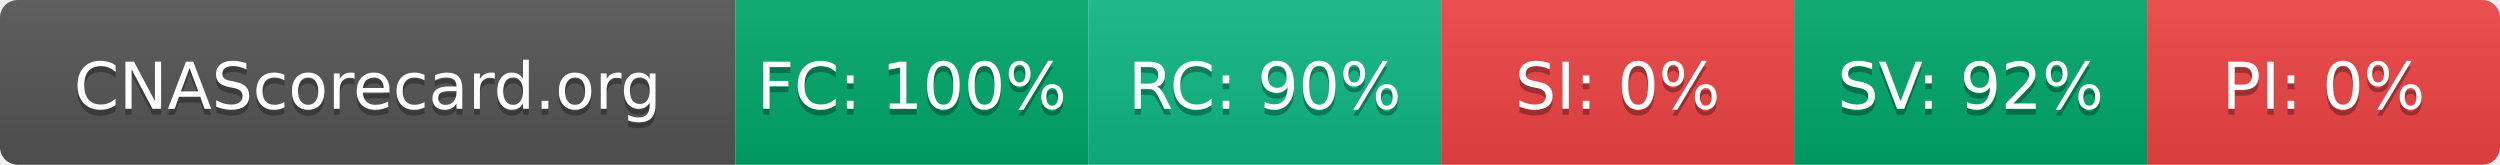
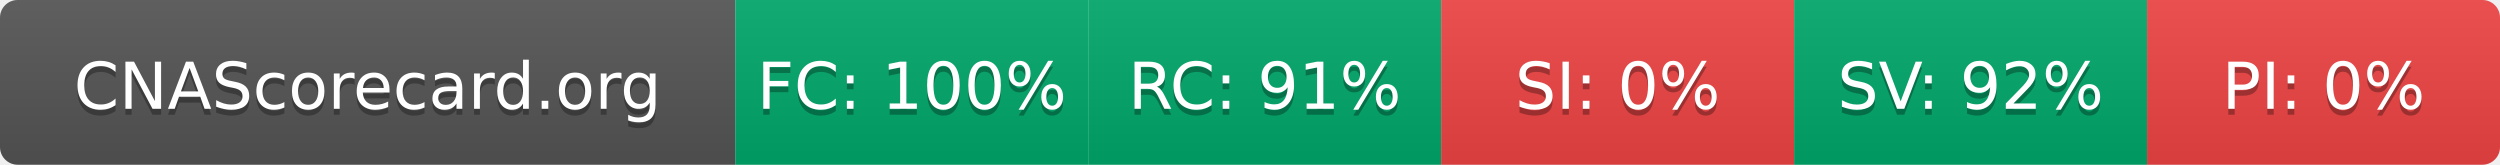
- <svg xmlns="http://www.w3.org/2000/svg" width="425" height="28" role="img" aria-label="CNAScorecard.org: FC:100% RC:90% SI:0% SV:92% PI:0%">
+ <svg xmlns="http://www.w3.org/2000/svg" width="425" height="28" role="img" aria-label="CNAScorecard.org: FC:100% RC:91% SI:0% SV:92% PI:0%">
  <linearGradient id="s" x2="0" y2="100%">
    <stop offset="0" stop-color="#bbb" stop-opacity=".1" />
    <stop offset="1" stop-opacity=".1" />
  </linearGradient>
  <clipPath id="r">
    <rect width="425" height="28" rx="3" fill="#fff" />
  </clipPath>
  <g clip-path="url(#r)">
    <rect width="125" height="28" fill="#555" />
    <rect x="125" width="60" height="28" fill="#00A86B" />
-     <rect x="185" width="60" height="28" fill="#10B981" />
+     <rect x="185" width="60" height="28" fill="#00A86B" />
    <rect x="245" width="60" height="28" fill="#EF4444" />
    <rect x="305" width="60" height="28" fill="#00A86B" />
    <rect x="365" width="60" height="28" fill="#EF4444" />
    <rect width="425" height="28" fill="url(#s)" />
  </g>
  <g fill="#fff" text-anchor="middle" font-family="Verdana,Geneva,DejaVu Sans,sans-serif" text-rendering="geometricPrecision" font-size="110">
    <text aria-hidden="true" x="625" y="195" fill="#010101" fill-opacity=".3" transform="scale(.1)" textLength="1050">CNAScorecard.org</text>
    <text x="625" y="185" transform="scale(.1)" fill="#fff" textLength="1050">CNAScorecard.org</text>
    <text aria-hidden="true" x="1550" y="195" fill="#010101" fill-opacity=".3" transform="scale(.1)" textLength="440">FC: 100%</text>
    <text x="1550" y="185" transform="scale(.1)" fill="#fff" textLength="440">FC: 100%</text>
-     <text aria-hidden="true" x="2150" y="195" fill="#010101" fill-opacity=".3" transform="scale(.1)" textLength="385">RC: 90%</text>
-     <text x="2150" y="185" transform="scale(.1)" fill="#fff" textLength="385">RC: 90%</text>
+     <text aria-hidden="true" x="2150" y="195" fill="#010101" fill-opacity=".3" transform="scale(.1)" textLength="385">RC: 91%</text>
+     <text x="2150" y="185" transform="scale(.1)" fill="#fff" textLength="385">RC: 91%</text>
    <text aria-hidden="true" x="2750" y="195" fill="#010101" fill-opacity=".3" transform="scale(.1)" textLength="330">SI: 0%</text>
    <text x="2750" y="185" transform="scale(.1)" fill="#fff" textLength="330">SI: 0%</text>
    <text aria-hidden="true" x="3350" y="195" fill="#010101" fill-opacity=".3" transform="scale(.1)" textLength="385">SV: 92%</text>
    <text x="3350" y="185" transform="scale(.1)" fill="#fff" textLength="385">SV: 92%</text>
    <text aria-hidden="true" x="3950" y="195" fill="#010101" fill-opacity=".3" transform="scale(.1)" textLength="330">PI: 0%</text>
    <text x="3950" y="185" transform="scale(.1)" fill="#fff" textLength="330">PI: 0%</text>
  </g>
</svg>
